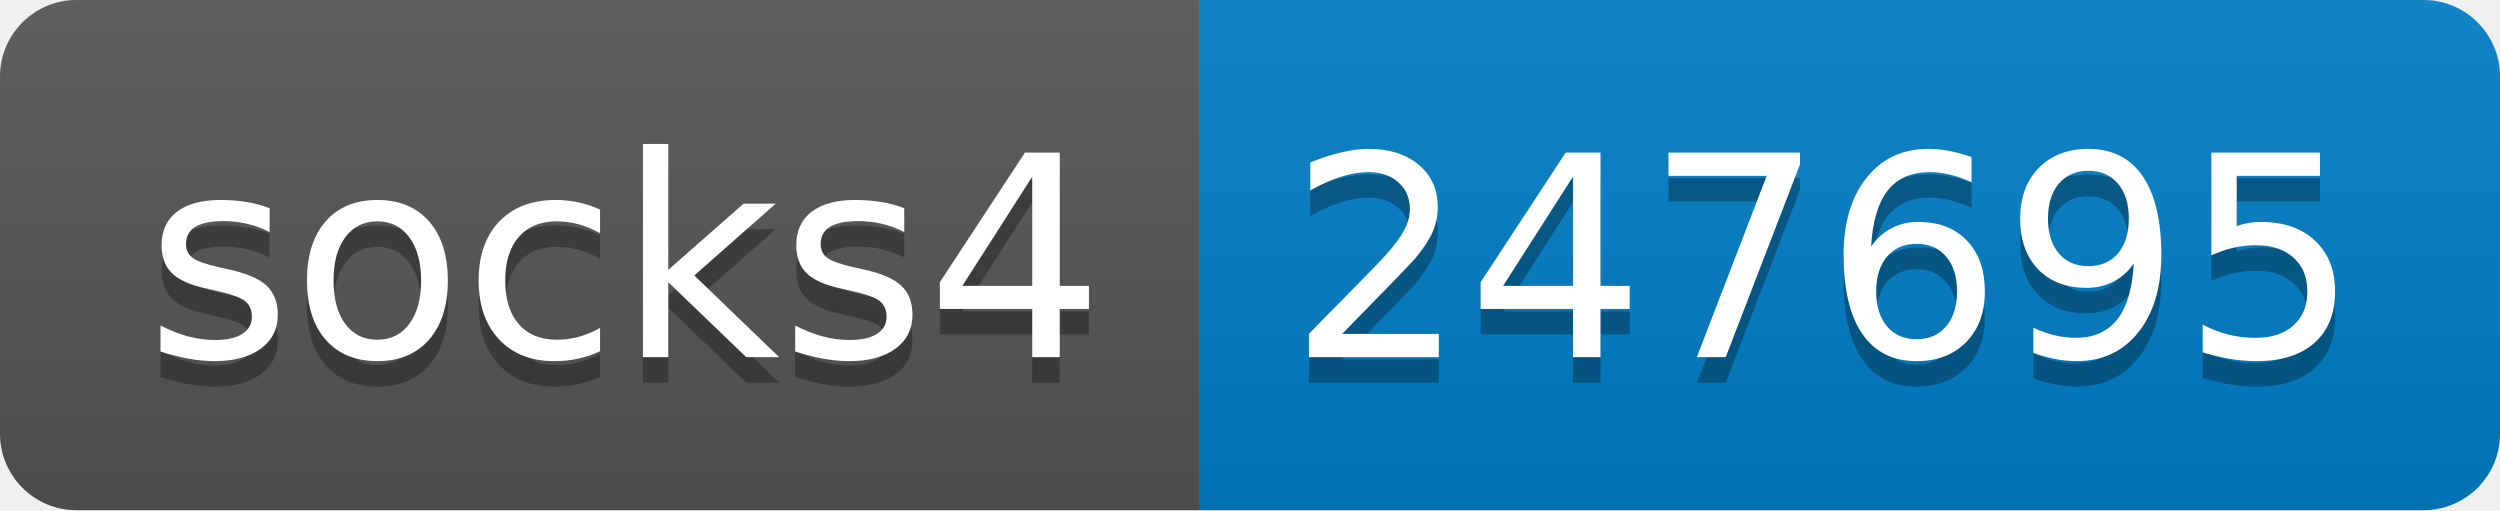
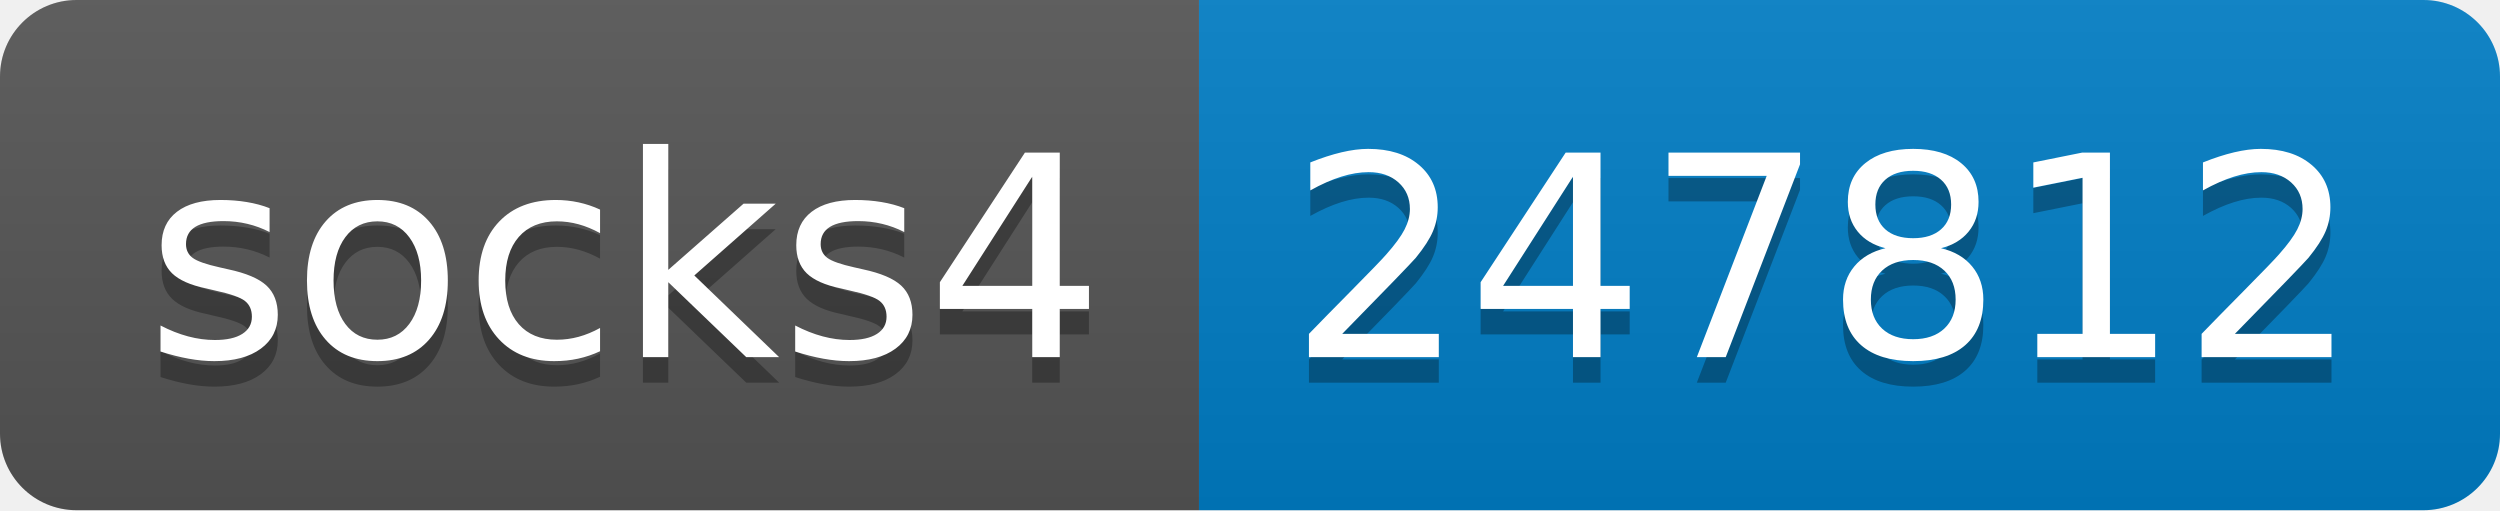
- <svg xmlns="http://www.w3.org/2000/svg" width="98" height="20" role="img" aria-label="socks4: 247695">
+ <svg xmlns="http://www.w3.org/2000/svg" width="98" height="20" role="img" aria-label="socks4: 247812">
  <linearGradient id="s" x2="0" y2="100%">
    <stop offset="0" stop-color="#bbb" stop-opacity=".1" />
    <stop offset="1" stop-opacity=".1" />
  </linearGradient>
  <clipPath id="r">
    <rect width="98" height="20" rx="3" fill="#fff" />
  </clipPath>
  <g clip-path="url(#r)">
    <rect width="47" height="20" fill="#555" />
    <rect x="47" width="51" height="20" fill="#007ec6" />
    <rect width="98" height="20" fill="url(#s)" />
  </g>
  <g fill="#fff" text-anchor="middle" font-family="Verdana,Geneva,DejaVu Sans,sans-serif" text-rendering="geometricPrecision" font-size="110">
    <text aria-hidden="true" x="245" y="150" fill="#010101" fill-opacity=".3" transform="scale(.1)" textLength="370">socks4</text>
    <text x="245" y="140" transform="scale(.1)" fill="#fff" textLength="370">socks4</text>
-     <text aria-hidden="true" x="715" y="150" fill="#010101" fill-opacity=".3" transform="scale(.1)" textLength="410">247695</text>
-     <text x="715" y="140" transform="scale(.1)" fill="#fff" textLength="410">247695</text>
+     <text aria-hidden="true" x="715" y="150" fill="#010101" fill-opacity=".3" transform="scale(.1)" textLength="410">247812</text>
+     <text x="715" y="140" transform="scale(.1)" fill="#fff" textLength="410">247812</text>
  </g>
</svg>
